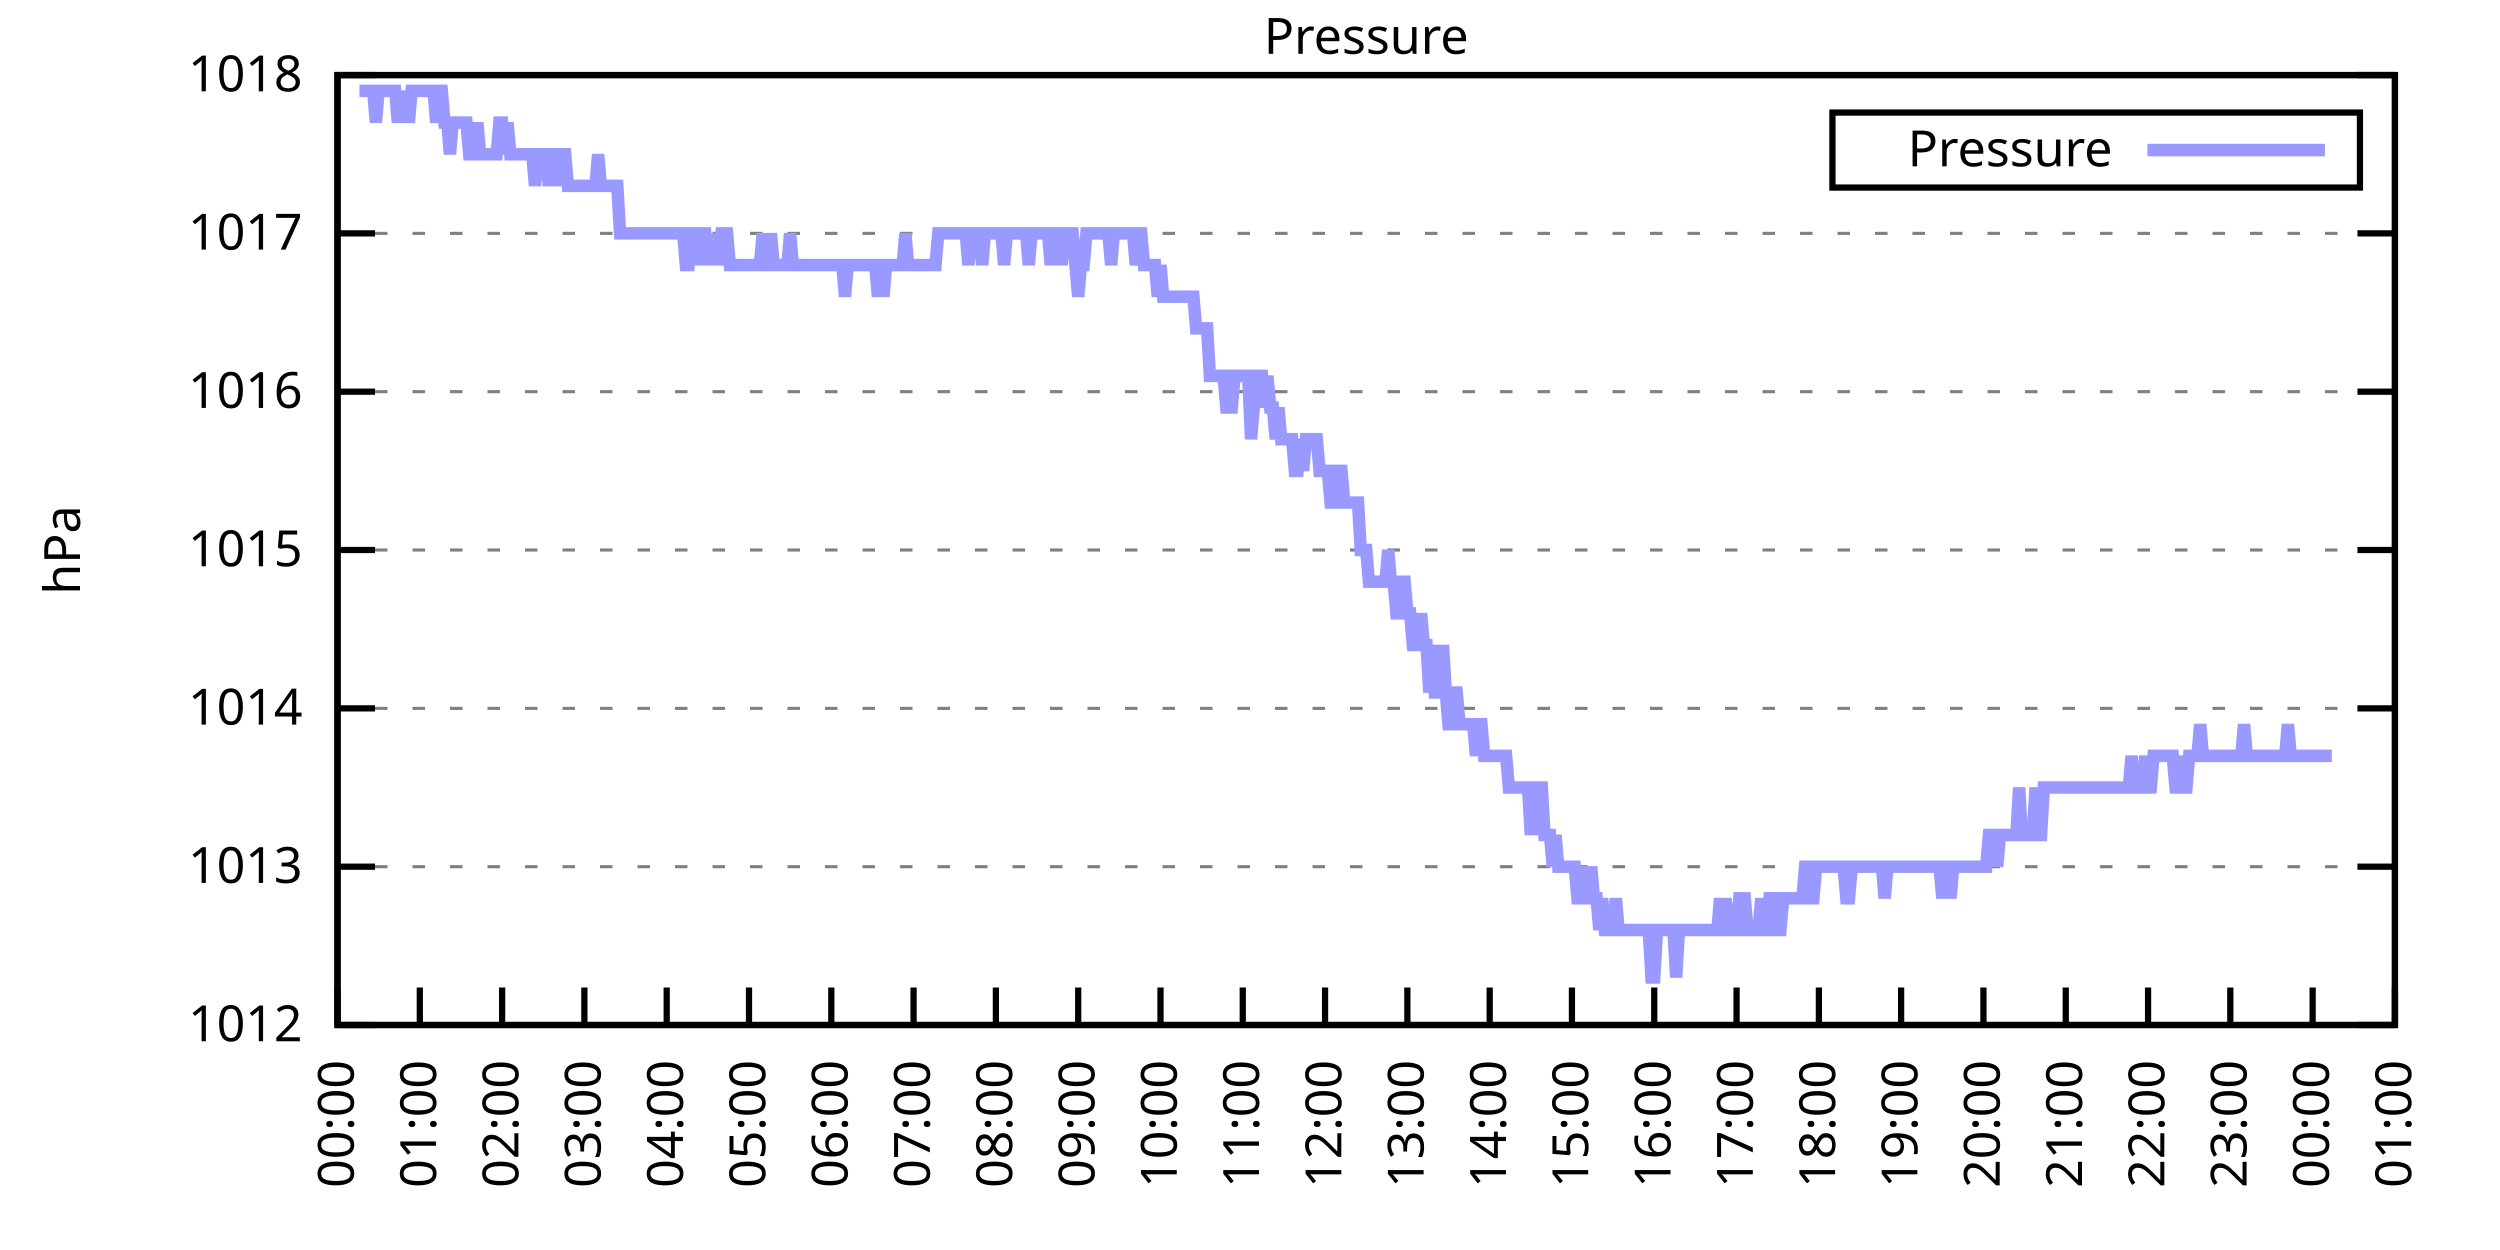
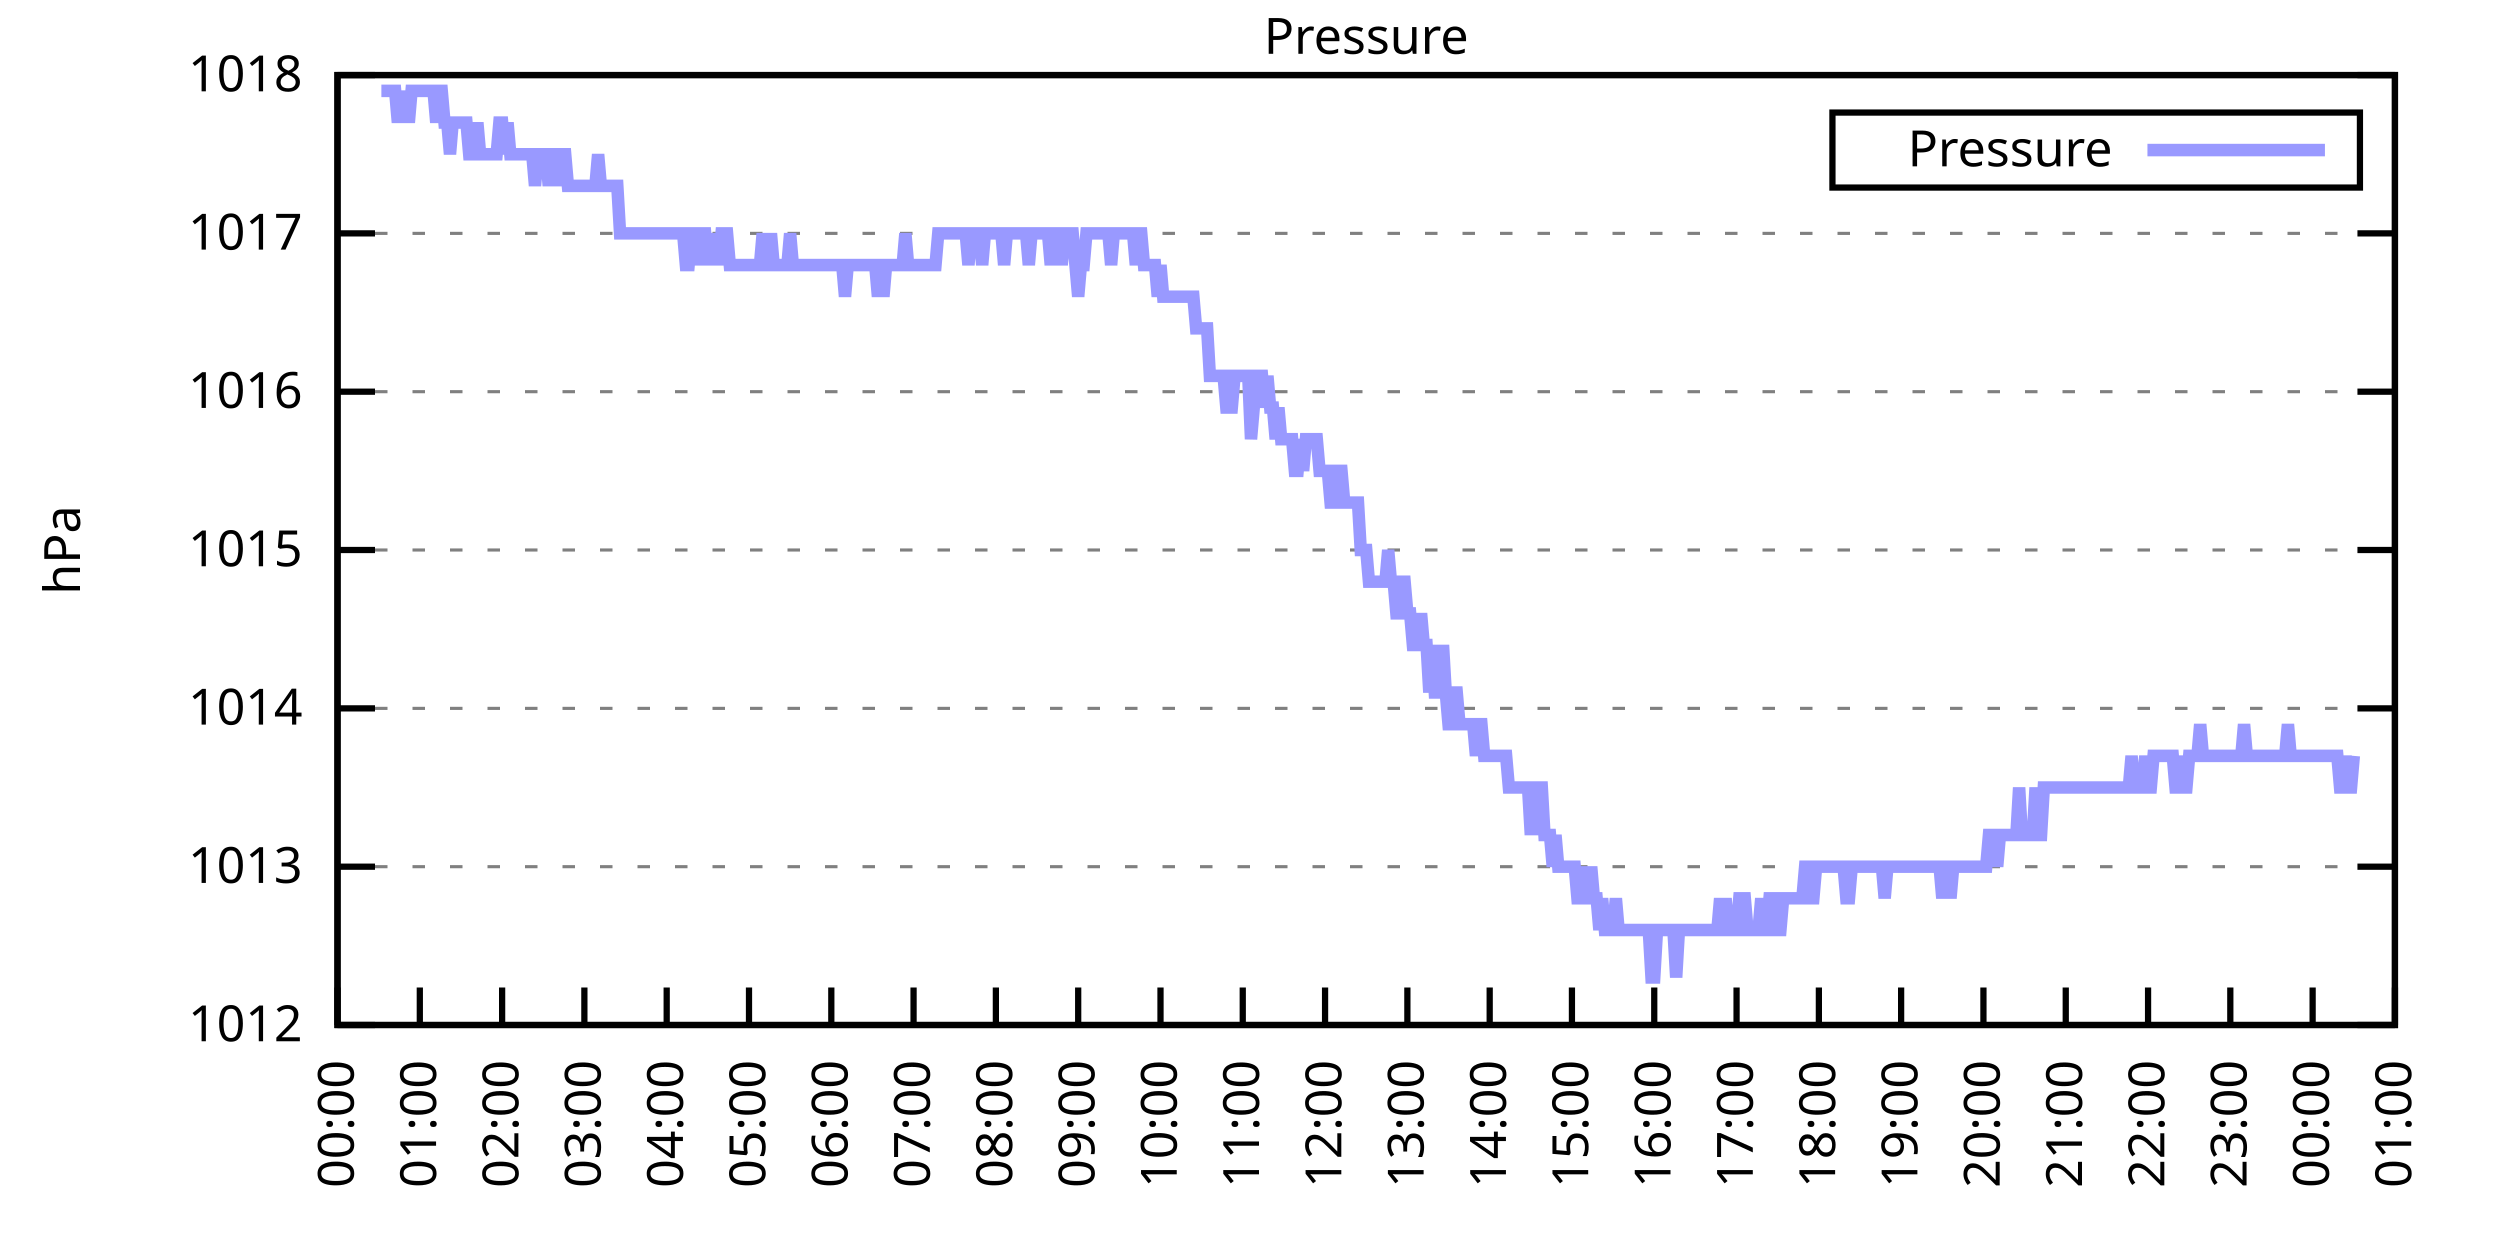
<svg xmlns="http://www.w3.org/2000/svg" xmlns:xlink="http://www.w3.org/1999/xlink" width="400" height="200" viewBox="0 0 400 200">
  <g id="gnuplot_canvas">
    <rect x="0" y="0" width="400" height="200" fill="none" />
    <defs>
      <circle id="gpDot" r="0.5" stroke-width="0.5" stroke="currentColor" />
      <path id="gpPt0" stroke-width="0.333" stroke="currentColor" d="M-1,0 h2 M0,-1 v2" />
      <path id="gpPt1" stroke-width="0.333" stroke="currentColor" d="M-1,-1 L1,1 M1,-1 L-1,1" />
      <path id="gpPt2" stroke-width="0.333" stroke="currentColor" d="M-1,0 L1,0 M0,-1 L0,1 M-1,-1 L1,1 M-1,1 L1,-1" />
      <rect id="gpPt3" stroke-width="0.333" stroke="currentColor" x="-1" y="-1" width="2" height="2" />
      <rect id="gpPt4" stroke-width="0.333" stroke="currentColor" fill="currentColor" x="-1" y="-1" width="2" height="2" />
      <circle id="gpPt5" stroke-width="0.333" stroke="currentColor" cx="0" cy="0" r="1" />
      <use xlink:href="#gpPt5" id="gpPt6" fill="currentColor" stroke="none" />
      <path id="gpPt7" stroke-width="0.333" stroke="currentColor" d="M0,-1.33 L-1.33,0.67 L1.33,0.67 z" />
      <use xlink:href="#gpPt7" id="gpPt8" fill="currentColor" stroke="none" />
      <use xlink:href="#gpPt7" id="gpPt9" stroke="currentColor" transform="rotate(180)" />
      <use xlink:href="#gpPt9" id="gpPt10" fill="currentColor" stroke="none" />
      <use xlink:href="#gpPt3" id="gpPt11" stroke="currentColor" transform="rotate(45)" />
      <use xlink:href="#gpPt11" id="gpPt12" fill="currentColor" stroke="none" />
      <path id="gpPt13" stroke-width="0.333" stroke="currentColor" d="M0,1.330 L1.265,0.411 L0.782,-1.067 L-0.782,-1.076 L-1.265,0.411 z" />
      <use xlink:href="#gpPt13" id="gpPt14" fill="currentColor" stroke="none" />
      <filter id="textbox" filterUnits="objectBoundingBox" x="0" y="0" height="1" width="1">
        <feFlood flood-color="white" flood-opacity="1" result="bgnd" />
        <feComposite in="SourceGraphic" in2="bgnd" operator="atop" />
      </filter>
      <filter id="greybox" filterUnits="objectBoundingBox" x="0" y="0" height="1" width="1">
        <feFlood flood-color="lightgrey" flood-opacity="1" result="grey" />
        <feComposite in="SourceGraphic" in2="grey" operator="atop" />
      </filter>
    </defs>
    <g fill="none" color="white" stroke="currentColor" stroke-width="1.00" stroke-linecap="butt" stroke-linejoin="miter">
</g>
    <g fill="none" color="black" stroke="currentColor" stroke-width="1.00" stroke-linecap="butt" stroke-linejoin="miter">
      <g stroke="none" shape-rendering="crispEdges">
        <polygon fill="rgb(255, 255, 255)" points="54.00,164.00 383.18,164.00 383.18,12.02 54.00,12.02 " />
      </g>
    </g>
    <g fill="none" color="black" stroke="currentColor" stroke-width="1.00" stroke-linecap="butt" stroke-linejoin="miter">
</g>
    <g fill="none" color="black" stroke="black" stroke-width="0.50" stroke-linecap="butt" stroke-linejoin="miter">
</g>
    <g fill="none" color="gray" stroke="currentColor" stroke-width="0.50" stroke-linecap="butt" stroke-linejoin="miter">
      <path stroke="gray" stroke-dasharray="2,4" class="gridline" d="M54.00,164.00 L383.19,164.00  " />
    </g>
    <g fill="none" color="gray" stroke="gray" stroke-width="1.00" stroke-linecap="butt" stroke-linejoin="miter">
</g>
    <g fill="none" color="black" stroke="currentColor" stroke-width="1.00" stroke-linecap="butt" stroke-linejoin="miter">
      <path stroke="black" d="M54.00,164.00 L60.00,164.00 M383.19,164.00 L377.19,164.00  " />
      <g transform="translate(48.40,166.60)" stroke="none" fill="black" font-family="Sans" font-size="8.00" text-anchor="end">
        <text>
          <tspan font-family="Sans"> 1012</tspan>
        </text>
      </g>
    </g>
    <g fill="none" color="black" stroke="currentColor" stroke-width="1.00" stroke-linecap="butt" stroke-linejoin="miter">
</g>
    <g fill="none" color="black" stroke="black" stroke-width="0.50" stroke-linecap="butt" stroke-linejoin="miter">
</g>
    <g fill="none" color="gray" stroke="currentColor" stroke-width="0.50" stroke-linecap="butt" stroke-linejoin="miter">
      <path stroke="gray" stroke-dasharray="2,4" class="gridline" d="M54.00,138.67 L383.19,138.67  " />
    </g>
    <g fill="none" color="gray" stroke="gray" stroke-width="1.00" stroke-linecap="butt" stroke-linejoin="miter">
</g>
    <g fill="none" color="black" stroke="currentColor" stroke-width="1.00" stroke-linecap="butt" stroke-linejoin="miter">
      <path stroke="black" d="M54.00,138.67 L60.00,138.67 M383.19,138.67 L377.19,138.67  " />
      <g transform="translate(48.40,141.27)" stroke="none" fill="black" font-family="Sans" font-size="8.00" text-anchor="end">
        <text>
          <tspan font-family="Sans"> 1013</tspan>
        </text>
      </g>
    </g>
    <g fill="none" color="black" stroke="currentColor" stroke-width="1.00" stroke-linecap="butt" stroke-linejoin="miter">
</g>
    <g fill="none" color="black" stroke="black" stroke-width="0.50" stroke-linecap="butt" stroke-linejoin="miter">
</g>
    <g fill="none" color="gray" stroke="currentColor" stroke-width="0.50" stroke-linecap="butt" stroke-linejoin="miter">
      <path stroke="gray" stroke-dasharray="2,4" class="gridline" d="M54.00,113.34 L383.19,113.34  " />
    </g>
    <g fill="none" color="gray" stroke="gray" stroke-width="1.00" stroke-linecap="butt" stroke-linejoin="miter">
</g>
    <g fill="none" color="black" stroke="currentColor" stroke-width="1.00" stroke-linecap="butt" stroke-linejoin="miter">
      <path stroke="black" d="M54.00,113.34 L60.00,113.34 M383.19,113.34 L377.19,113.34  " />
      <g transform="translate(48.40,115.94)" stroke="none" fill="black" font-family="Sans" font-size="8.00" text-anchor="end">
        <text>
          <tspan font-family="Sans"> 1014</tspan>
        </text>
      </g>
    </g>
    <g fill="none" color="black" stroke="currentColor" stroke-width="1.00" stroke-linecap="butt" stroke-linejoin="miter">
</g>
    <g fill="none" color="black" stroke="black" stroke-width="0.50" stroke-linecap="butt" stroke-linejoin="miter">
</g>
    <g fill="none" color="gray" stroke="currentColor" stroke-width="0.50" stroke-linecap="butt" stroke-linejoin="miter">
      <path stroke="gray" stroke-dasharray="2,4" class="gridline" d="M54.00,88.00 L383.19,88.00  " />
    </g>
    <g fill="none" color="gray" stroke="gray" stroke-width="1.00" stroke-linecap="butt" stroke-linejoin="miter">
</g>
    <g fill="none" color="black" stroke="currentColor" stroke-width="1.00" stroke-linecap="butt" stroke-linejoin="miter">
      <path stroke="black" d="M54.00,88.00 L60.00,88.00 M383.19,88.00 L377.19,88.00  " />
      <g transform="translate(48.40,90.60)" stroke="none" fill="black" font-family="Sans" font-size="8.00" text-anchor="end">
        <text>
          <tspan font-family="Sans"> 1015</tspan>
        </text>
      </g>
    </g>
    <g fill="none" color="black" stroke="currentColor" stroke-width="1.00" stroke-linecap="butt" stroke-linejoin="miter">
</g>
    <g fill="none" color="black" stroke="black" stroke-width="0.50" stroke-linecap="butt" stroke-linejoin="miter">
</g>
    <g fill="none" color="gray" stroke="currentColor" stroke-width="0.50" stroke-linecap="butt" stroke-linejoin="miter">
      <path stroke="gray" stroke-dasharray="2,4" class="gridline" d="M54.00,62.67 L383.19,62.67  " />
    </g>
    <g fill="none" color="gray" stroke="gray" stroke-width="1.00" stroke-linecap="butt" stroke-linejoin="miter">
</g>
    <g fill="none" color="black" stroke="currentColor" stroke-width="1.00" stroke-linecap="butt" stroke-linejoin="miter">
      <path stroke="black" d="M54.00,62.67 L60.00,62.67 M383.19,62.67 L377.19,62.67  " />
      <g transform="translate(48.40,65.27)" stroke="none" fill="black" font-family="Sans" font-size="8.00" text-anchor="end">
        <text>
          <tspan font-family="Sans"> 1016</tspan>
        </text>
      </g>
    </g>
    <g fill="none" color="black" stroke="currentColor" stroke-width="1.00" stroke-linecap="butt" stroke-linejoin="miter">
</g>
    <g fill="none" color="black" stroke="black" stroke-width="0.50" stroke-linecap="butt" stroke-linejoin="miter">
</g>
    <g fill="none" color="gray" stroke="currentColor" stroke-width="0.50" stroke-linecap="butt" stroke-linejoin="miter">
      <path stroke="gray" stroke-dasharray="2,4" class="gridline" d="M54.00,37.34 L383.19,37.34  " />
    </g>
    <g fill="none" color="gray" stroke="gray" stroke-width="1.00" stroke-linecap="butt" stroke-linejoin="miter">
</g>
    <g fill="none" color="black" stroke="currentColor" stroke-width="1.00" stroke-linecap="butt" stroke-linejoin="miter">
      <path stroke="black" d="M54.00,37.34 L60.00,37.34 M383.19,37.34 L377.19,37.34  " />
      <g transform="translate(48.40,39.94)" stroke="none" fill="black" font-family="Sans" font-size="8.00" text-anchor="end">
        <text>
          <tspan font-family="Sans"> 1017</tspan>
        </text>
      </g>
    </g>
    <g fill="none" color="black" stroke="currentColor" stroke-width="1.00" stroke-linecap="butt" stroke-linejoin="miter">
</g>
    <g fill="none" color="black" stroke="black" stroke-width="0.50" stroke-linecap="butt" stroke-linejoin="miter">
</g>
    <g fill="none" color="gray" stroke="currentColor" stroke-width="0.50" stroke-linecap="butt" stroke-linejoin="miter">
      <path stroke="gray" stroke-dasharray="2,4" class="gridline" d="M54.00,12.01 L383.19,12.01  " />
    </g>
    <g fill="none" color="gray" stroke="gray" stroke-width="1.00" stroke-linecap="butt" stroke-linejoin="miter">
</g>
    <g fill="none" color="black" stroke="currentColor" stroke-width="1.00" stroke-linecap="butt" stroke-linejoin="miter">
      <path stroke="black" d="M54.00,12.01 L60.00,12.01 M383.19,12.01 L377.19,12.01  " />
      <g transform="translate(48.40,14.61)" stroke="none" fill="black" font-family="Sans" font-size="8.00" text-anchor="end">
        <text>
          <tspan font-family="Sans"> 1018</tspan>
        </text>
      </g>
    </g>
    <g fill="none" color="black" stroke="currentColor" stroke-width="1.00" stroke-linecap="butt" stroke-linejoin="miter">
      <path stroke="black" d="M54.00,164.00 L54.00,158.00  " />
      <g transform="translate(56.60,169.60) rotate(270.00)" stroke="none" fill="black" font-family="Sans" font-size="8.00" text-anchor="end">
        <text>
          <tspan font-family="Sans">00:00</tspan>
        </text>
      </g>
    </g>
    <g fill="none" color="black" stroke="currentColor" stroke-width="1.00" stroke-linecap="butt" stroke-linejoin="miter">
      <path stroke="black" d="M67.17,164.00 L67.17,158.00  " />
      <g transform="translate(69.77,169.60) rotate(270.00)" stroke="none" fill="black" font-family="Sans" font-size="8.00" text-anchor="end">
        <text>
          <tspan font-family="Sans">01:00</tspan>
        </text>
      </g>
    </g>
    <g fill="none" color="black" stroke="currentColor" stroke-width="1.00" stroke-linecap="butt" stroke-linejoin="miter">
      <path stroke="black" d="M80.34,164.00 L80.34,158.00  " />
      <g transform="translate(82.94,169.60) rotate(270.00)" stroke="none" fill="black" font-family="Sans" font-size="8.00" text-anchor="end">
        <text>
          <tspan font-family="Sans">02:00</tspan>
        </text>
      </g>
    </g>
    <g fill="none" color="black" stroke="currentColor" stroke-width="1.00" stroke-linecap="butt" stroke-linejoin="miter">
      <path stroke="black" d="M93.50,164.00 L93.50,158.00  " />
      <g transform="translate(96.10,169.60) rotate(270.00)" stroke="none" fill="black" font-family="Sans" font-size="8.00" text-anchor="end">
        <text>
          <tspan font-family="Sans">03:00</tspan>
        </text>
      </g>
    </g>
    <g fill="none" color="black" stroke="currentColor" stroke-width="1.00" stroke-linecap="butt" stroke-linejoin="miter">
      <path stroke="black" d="M106.67,164.00 L106.67,158.00  " />
      <g transform="translate(109.27,169.60) rotate(270.00)" stroke="none" fill="black" font-family="Sans" font-size="8.00" text-anchor="end">
        <text>
          <tspan font-family="Sans">04:00</tspan>
        </text>
      </g>
    </g>
    <g fill="none" color="black" stroke="currentColor" stroke-width="1.00" stroke-linecap="butt" stroke-linejoin="miter">
      <path stroke="black" d="M119.84,164.00 L119.84,158.00  " />
      <g transform="translate(122.44,169.60) rotate(270.00)" stroke="none" fill="black" font-family="Sans" font-size="8.00" text-anchor="end">
        <text>
          <tspan font-family="Sans">05:00</tspan>
        </text>
      </g>
    </g>
    <g fill="none" color="black" stroke="currentColor" stroke-width="1.00" stroke-linecap="butt" stroke-linejoin="miter">
      <path stroke="black" d="M133.01,164.00 L133.01,158.00  " />
      <g transform="translate(135.61,169.60) rotate(270.00)" stroke="none" fill="black" font-family="Sans" font-size="8.00" text-anchor="end">
        <text>
          <tspan font-family="Sans">06:00</tspan>
        </text>
      </g>
    </g>
    <g fill="none" color="black" stroke="currentColor" stroke-width="1.00" stroke-linecap="butt" stroke-linejoin="miter">
      <path stroke="black" d="M146.17,164.00 L146.17,158.00  " />
      <g transform="translate(148.77,169.60) rotate(270.00)" stroke="none" fill="black" font-family="Sans" font-size="8.00" text-anchor="end">
        <text>
          <tspan font-family="Sans">07:00</tspan>
        </text>
      </g>
    </g>
    <g fill="none" color="black" stroke="currentColor" stroke-width="1.00" stroke-linecap="butt" stroke-linejoin="miter">
      <path stroke="black" d="M159.34,164.00 L159.34,158.00  " />
      <g transform="translate(161.94,169.60) rotate(270.00)" stroke="none" fill="black" font-family="Sans" font-size="8.00" text-anchor="end">
        <text>
          <tspan font-family="Sans">08:00</tspan>
        </text>
      </g>
    </g>
    <g fill="none" color="black" stroke="currentColor" stroke-width="1.00" stroke-linecap="butt" stroke-linejoin="miter">
      <path stroke="black" d="M172.51,164.00 L172.51,158.00  " />
      <g transform="translate(175.11,169.60) rotate(270.00)" stroke="none" fill="black" font-family="Sans" font-size="8.00" text-anchor="end">
        <text>
          <tspan font-family="Sans">09:00</tspan>
        </text>
      </g>
    </g>
    <g fill="none" color="black" stroke="currentColor" stroke-width="1.00" stroke-linecap="butt" stroke-linejoin="miter">
      <path stroke="black" d="M185.68,164.00 L185.68,158.00  " />
      <g transform="translate(188.28,169.60) rotate(270.00)" stroke="none" fill="black" font-family="Sans" font-size="8.00" text-anchor="end">
        <text>
          <tspan font-family="Sans">10:00</tspan>
        </text>
      </g>
    </g>
    <g fill="none" color="black" stroke="currentColor" stroke-width="1.00" stroke-linecap="butt" stroke-linejoin="miter">
      <path stroke="black" d="M198.84,164.00 L198.84,158.00  " />
      <g transform="translate(201.44,169.60) rotate(270.00)" stroke="none" fill="black" font-family="Sans" font-size="8.00" text-anchor="end">
        <text>
          <tspan font-family="Sans">11:00</tspan>
        </text>
      </g>
    </g>
    <g fill="none" color="black" stroke="currentColor" stroke-width="1.00" stroke-linecap="butt" stroke-linejoin="miter">
      <path stroke="black" d="M212.01,164.00 L212.01,158.00  " />
      <g transform="translate(214.61,169.60) rotate(270.00)" stroke="none" fill="black" font-family="Sans" font-size="8.00" text-anchor="end">
        <text>
          <tspan font-family="Sans">12:00</tspan>
        </text>
      </g>
    </g>
    <g fill="none" color="black" stroke="currentColor" stroke-width="1.00" stroke-linecap="butt" stroke-linejoin="miter">
      <path stroke="black" d="M225.18,164.00 L225.18,158.00  " />
      <g transform="translate(227.78,169.60) rotate(270.00)" stroke="none" fill="black" font-family="Sans" font-size="8.00" text-anchor="end">
        <text>
          <tspan font-family="Sans">13:00</tspan>
        </text>
      </g>
    </g>
    <g fill="none" color="black" stroke="currentColor" stroke-width="1.00" stroke-linecap="butt" stroke-linejoin="miter">
      <path stroke="black" d="M238.35,164.00 L238.35,158.00  " />
      <g transform="translate(240.95,169.60) rotate(270.00)" stroke="none" fill="black" font-family="Sans" font-size="8.00" text-anchor="end">
        <text>
          <tspan font-family="Sans">14:00</tspan>
        </text>
      </g>
    </g>
    <g fill="none" color="black" stroke="currentColor" stroke-width="1.00" stroke-linecap="butt" stroke-linejoin="miter">
      <path stroke="black" d="M251.51,164.00 L251.51,158.00  " />
      <g transform="translate(254.11,169.60) rotate(270.00)" stroke="none" fill="black" font-family="Sans" font-size="8.00" text-anchor="end">
        <text>
          <tspan font-family="Sans">15:00</tspan>
        </text>
      </g>
    </g>
    <g fill="none" color="black" stroke="currentColor" stroke-width="1.00" stroke-linecap="butt" stroke-linejoin="miter">
      <path stroke="black" d="M264.68,164.00 L264.68,158.00  " />
      <g transform="translate(267.28,169.60) rotate(270.00)" stroke="none" fill="black" font-family="Sans" font-size="8.00" text-anchor="end">
        <text>
          <tspan font-family="Sans">16:00</tspan>
        </text>
      </g>
    </g>
    <g fill="none" color="black" stroke="currentColor" stroke-width="1.00" stroke-linecap="butt" stroke-linejoin="miter">
      <path stroke="black" d="M277.85,164.00 L277.85,158.00  " />
      <g transform="translate(280.45,169.60) rotate(270.00)" stroke="none" fill="black" font-family="Sans" font-size="8.00" text-anchor="end">
        <text>
          <tspan font-family="Sans">17:00</tspan>
        </text>
      </g>
    </g>
    <g fill="none" color="black" stroke="currentColor" stroke-width="1.00" stroke-linecap="butt" stroke-linejoin="miter">
      <path stroke="black" d="M291.02,164.00 L291.02,158.00  " />
      <g transform="translate(293.62,169.60) rotate(270.00)" stroke="none" fill="black" font-family="Sans" font-size="8.00" text-anchor="end">
        <text>
          <tspan font-family="Sans">18:00</tspan>
        </text>
      </g>
    </g>
    <g fill="none" color="black" stroke="currentColor" stroke-width="1.00" stroke-linecap="butt" stroke-linejoin="miter">
      <path stroke="black" d="M304.18,164.00 L304.18,158.00  " />
      <g transform="translate(306.78,169.60) rotate(270.00)" stroke="none" fill="black" font-family="Sans" font-size="8.00" text-anchor="end">
        <text>
          <tspan font-family="Sans">19:00</tspan>
        </text>
      </g>
    </g>
    <g fill="none" color="black" stroke="currentColor" stroke-width="1.00" stroke-linecap="butt" stroke-linejoin="miter">
      <path stroke="black" d="M317.35,164.00 L317.35,158.00  " />
      <g transform="translate(319.95,169.60) rotate(270.00)" stroke="none" fill="black" font-family="Sans" font-size="8.00" text-anchor="end">
        <text>
          <tspan font-family="Sans">20:00</tspan>
        </text>
      </g>
    </g>
    <g fill="none" color="black" stroke="currentColor" stroke-width="1.00" stroke-linecap="butt" stroke-linejoin="miter">
      <path stroke="black" d="M330.52,164.00 L330.52,158.00  " />
      <g transform="translate(333.12,169.60) rotate(270.00)" stroke="none" fill="black" font-family="Sans" font-size="8.00" text-anchor="end">
        <text>
          <tspan font-family="Sans">21:00</tspan>
        </text>
      </g>
    </g>
    <g fill="none" color="black" stroke="currentColor" stroke-width="1.00" stroke-linecap="butt" stroke-linejoin="miter">
      <path stroke="black" d="M343.69,164.00 L343.69,158.00  " />
      <g transform="translate(346.29,169.60) rotate(270.00)" stroke="none" fill="black" font-family="Sans" font-size="8.00" text-anchor="end">
        <text>
          <tspan font-family="Sans">22:00</tspan>
        </text>
      </g>
    </g>
    <g fill="none" color="black" stroke="currentColor" stroke-width="1.00" stroke-linecap="butt" stroke-linejoin="miter">
      <path stroke="black" d="M356.85,164.00 L356.85,158.00  " />
      <g transform="translate(359.45,169.60) rotate(270.00)" stroke="none" fill="black" font-family="Sans" font-size="8.00" text-anchor="end">
        <text>
          <tspan font-family="Sans">23:00</tspan>
        </text>
      </g>
    </g>
    <g fill="none" color="black" stroke="currentColor" stroke-width="1.00" stroke-linecap="butt" stroke-linejoin="miter">
      <path stroke="black" d="M370.02,164.00 L370.02,158.00  " />
      <g transform="translate(372.62,169.60) rotate(270.00)" stroke="none" fill="black" font-family="Sans" font-size="8.00" text-anchor="end">
        <text>
          <tspan font-family="Sans">00:00</tspan>
        </text>
      </g>
    </g>
    <g fill="none" color="black" stroke="currentColor" stroke-width="1.00" stroke-linecap="butt" stroke-linejoin="miter">
      <path stroke="black" d="M383.19,164.00 L383.19,158.00  " />
      <g transform="translate(385.79,169.60) rotate(270.00)" stroke="none" fill="black" font-family="Sans" font-size="8.00" text-anchor="end">
        <text>
          <tspan font-family="Sans">01:00</tspan>
        </text>
      </g>
    </g>
    <g fill="none" color="black" stroke="currentColor" stroke-width="1.00" stroke-linecap="butt" stroke-linejoin="miter">
</g>
    <g fill="none" color="black" stroke="currentColor" stroke-width="1.00" stroke-linecap="butt" stroke-linejoin="miter">
      <path stroke="black" d="M54.00,12.01 L54.00,164.00 L383.19,164.00 L383.19,12.01 L54.00,12.01 Z  " />
    </g>
    <g fill="none" color="black" stroke="currentColor" stroke-width="1.00" stroke-linecap="butt" stroke-linejoin="miter">
</g>
    <g fill="none" color="black" stroke="currentColor" stroke-width="1.00" stroke-linecap="butt" stroke-linejoin="miter">
      <path stroke="black" d="M293.19,30.01 L293.19,18.01 L377.59,18.01 L377.59,30.01 L293.19,30.01 Z  " />
    </g>
    <g id="Pressure_plot_1">
      <g fill="none" color="white" stroke="black" stroke-width="2.00" stroke-linecap="butt" stroke-linejoin="miter">
</g>
      <g fill="none" color="black" stroke="currentColor" stroke-width="2.00" stroke-linecap="butt" stroke-linejoin="miter">
        <g transform="translate(337.99,26.61)" stroke="none" fill="black" font-family="Sans" font-size="8.00" text-anchor="end">
          <text>
            <tspan font-family="Sans">Pressure</tspan>
          </text>
        </g>
      </g>
      <g fill="none" color="black" stroke="currentColor" stroke-width="2.00" stroke-linecap="butt" stroke-linejoin="miter">
-         <path stroke="rgb(153, 153, 255)" d="M343.59,24.01 L371.99,24.01 M57.51,14.54 L57.95,14.54 L58.39,14.54 L58.83,14.54 L59.27,14.54 L59.71,14.54   L60.14,19.61 L60.58,14.54 L61.02,14.54 L61.46,14.54 L61.90,14.54 L62.34,14.54 L62.78,14.54 L63.22,14.54   L63.66,19.61 L64.10,14.54 L64.53,19.61 L64.97,14.54 L65.41,19.61 L65.85,14.54 L66.29,14.54 L66.73,14.54   L67.17,14.54 L67.61,14.54 L68.05,14.54 L68.48,14.54 L68.92,14.54 L69.36,14.54 L69.80,19.61 L70.24,14.54   L70.68,14.54 L71.12,19.61 L71.56,19.61 L72.00,24.68 L72.43,19.61 L72.87,19.61 L73.31,19.61 L73.75,19.61   L74.19,19.61 L74.63,19.61 L75.07,24.68 L75.51,24.68 L75.95,24.68 L76.38,19.61 L76.82,24.68 L77.26,24.68   L77.70,24.68 L78.14,24.68 L78.58,24.68 L79.02,24.68 L79.46,24.68 L79.90,19.61 L80.34,19.61 L80.77,24.68   L81.21,19.61 L81.65,24.68 L82.09,24.68 L82.53,24.68 L82.97,24.68 L83.41,24.68 L83.85,24.68 L84.29,24.68   L84.72,24.68 L85.16,24.68 L85.60,29.74 L86.04,24.68 L86.48,24.68 L86.92,24.68 L87.36,24.68 L87.80,29.74   L88.24,24.68 L88.67,24.68 L89.11,29.74 L89.55,24.68 L89.99,24.68 L90.43,24.68 L90.87,29.74 L91.31,29.74   L91.75,29.74 L92.19,29.74 L92.62,29.74 L93.06,29.74 L93.50,29.74 L93.94,29.74 L94.38,29.74 L94.82,29.74   L95.26,29.74 L95.70,24.68 L96.14,29.74 L96.58,29.74 L97.01,29.74 L97.45,29.74 L97.89,29.74 L98.33,29.74   L98.77,29.74 L99.21,37.34 L99.65,37.34 L100.09,37.34 L100.53,37.34 L100.96,37.34 L101.40,37.34 L101.84,37.34   L102.28,37.34 L102.72,37.34 L103.16,37.34 L103.60,37.34 L104.04,37.34 L104.48,37.34 L104.91,37.34 L105.35,37.34   L105.79,37.34 L106.23,37.34 L106.67,37.34 L107.11,37.34 L107.55,37.34 L107.99,37.34 L108.43,37.34 L108.87,37.34   L109.30,37.34 L109.74,42.41 L110.18,42.41 L110.62,37.34 L111.06,37.34 L111.50,37.34 L111.94,42.41 L112.38,37.34   L112.82,37.34 L113.25,42.41 L113.69,37.34 L114.13,42.41 L114.57,37.34 L115.01,42.41 L115.45,37.34 L115.89,37.34   L116.33,37.34 L116.77,42.41 L117.20,42.41 L117.64,42.41 L118.08,42.41 L118.52,42.41 L118.96,42.41 L119.40,42.41   L119.84,42.41 L120.28,42.41 L120.72,42.41 L121.15,42.41 L121.59,42.41 L122.03,37.34 L122.47,42.41 L122.91,42.41   L123.35,37.34 L123.79,42.41 L124.23,42.41 L124.67,42.41 L125.11,42.41 L125.54,42.41 L125.98,42.41 L126.42,37.34   L126.86,42.41 L127.30,42.41 L127.74,42.41 L128.18,42.41 L128.62,42.41 L129.06,42.41 L129.49,42.41 L129.93,42.41   L130.37,42.41 L130.81,42.41 L131.25,42.41 L131.69,42.41 L132.13,42.41 L132.57,42.41 L133.01,42.41 L133.44,42.41   L133.88,42.41 L134.32,42.41 L134.76,42.41 L135.20,47.47 L135.64,42.41 L136.08,42.41 L136.52,42.41 L136.96,42.41   L137.39,42.41 L137.83,42.41 L138.27,42.41 L138.71,42.41 L139.15,42.41 L139.59,42.41 L140.03,42.41 L140.47,47.47   L140.91,42.41 L141.35,47.47 L141.78,42.41 L142.22,42.41 L142.66,42.41 L143.10,42.41 L143.54,42.41 L143.98,42.41   L144.42,42.41 L144.86,37.34 L145.30,42.41 L145.73,42.41 L146.17,42.41 L146.61,42.41 L147.05,42.41 L147.49,42.41   L147.93,42.41 L148.37,42.41 L148.81,42.41 L149.25,42.41 L149.68,42.41 L150.12,37.34 L150.56,37.34 L151.00,37.34   L151.44,37.34 L151.88,37.34 L152.32,37.34 L152.76,37.34 L153.20,37.34 L153.63,37.34 L154.07,37.34 L154.51,37.34   L154.95,42.41 L155.39,37.34 L155.83,37.34 L156.27,37.34 L156.71,37.34 L157.15,42.41 L157.59,37.34 L158.02,37.34   L158.46,37.34 L158.90,37.34 L159.34,37.34 L159.78,37.34 L160.22,37.34 L160.66,42.41 L161.10,37.34 L161.54,37.34   L161.97,37.34 L162.41,37.34 L162.85,37.34 L163.29,37.34 L163.73,37.34 L164.17,37.34 L164.61,42.41 L165.05,37.34   L165.49,37.34 L165.92,37.34 L166.36,37.34 L166.80,37.34 L167.24,37.34 L167.68,37.34 L168.12,42.41 L168.56,37.34   L169.00,37.34 L169.44,37.34 L169.87,42.41 L170.31,37.34 L170.75,37.34 L171.19,37.34 L171.63,37.34 L172.07,42.41   L172.51,47.47 L172.95,42.41 L173.39,42.41 L173.83,37.34 L174.26,37.34 L174.70,37.34 L175.14,37.34 L175.58,37.34   L176.02,37.34 L176.46,37.34 L176.90,37.34 L177.34,37.34 L177.78,42.41 L178.21,37.34 L178.65,37.34 L179.09,37.34   L179.53,37.34 L179.97,37.34 L180.41,37.34 L180.85,37.34 L181.29,37.34 L181.73,42.41 L182.16,37.34 L182.60,37.34   L183.04,42.41 L183.48,42.41 L183.92,42.41 L184.36,42.41 L184.80,42.41 L185.24,47.47 L185.68,42.41 L186.11,47.47   L186.55,47.47 L186.99,47.47 L187.43,47.47 L187.87,47.47 L188.31,47.47 L188.75,47.47 L189.19,47.47 L189.63,47.47   L190.07,47.47 L190.50,47.47 L190.94,47.47 L191.38,52.54 L191.82,52.54 L192.26,52.54 L192.70,52.54 L193.14,52.54   L193.58,60.14 L194.02,60.14 L194.45,60.14 L194.89,60.14 L195.33,60.14 L195.77,60.14 L196.21,65.21 L196.65,65.21   L197.09,65.21 L197.53,60.14 L197.97,60.14 L198.40,60.14 L198.84,60.14 L199.28,60.14 L199.72,60.14 L200.16,70.27   L200.60,65.21 L201.04,60.14 L201.48,60.14 L201.92,60.14 L202.35,65.21 L202.79,60.14 L203.23,65.21 L203.67,65.21   L204.11,70.27 L204.55,65.21 L204.99,70.27 L205.43,70.27 L205.87,70.27 L206.31,70.27 L206.74,70.27 L207.18,75.34   L207.62,75.34 L208.06,70.27 L208.50,75.34 L208.94,70.27 L209.38,70.27 L209.82,70.27 L210.26,70.27 L210.69,70.27   L211.13,75.34 L211.57,75.34 L212.01,75.34 L212.45,75.34 L212.89,80.41 L213.33,80.41 L213.77,80.41 L214.21,75.34   L214.64,75.34 L215.08,80.41 L215.52,80.41 L215.96,80.41 L216.40,80.41 L216.84,80.41 L217.28,80.41 L217.72,88.00   L218.16,88.00 L218.60,88.00 L219.03,93.07 L219.47,93.07 L219.91,93.07 L220.35,93.07 L220.79,93.07 L221.23,93.07   L221.67,93.07 L222.11,88.00 L222.55,93.07 L222.98,93.07 L223.42,98.14 L223.86,98.14 L224.30,93.07 L224.74,93.07   L225.18,98.14 L225.62,98.14 L226.06,103.20 L226.50,103.20 L226.93,103.20 L227.37,98.14 L227.81,103.20 L228.25,103.20   L228.69,110.80 L229.13,103.20 L229.57,110.80 L230.01,110.80 L230.45,110.80 L230.88,103.20 L231.32,110.80 L231.76,115.87   L232.20,115.87 L232.64,110.80 L233.08,110.80 L233.52,115.87 L233.96,115.87 L234.40,115.87 L234.84,115.87 L235.27,115.87   L235.71,115.87 L236.15,120.94 L236.59,115.87 L237.03,115.87 L237.47,120.94 L237.91,120.94 L238.35,120.94 L238.79,120.94   L239.22,120.94 L239.66,120.94 L240.10,120.94 L240.54,120.94 L240.98,120.94 L241.42,126.00 L241.86,126.00 L242.30,126.00   L242.74,126.00 L243.17,126.00 L243.61,126.00 L244.05,126.00 L244.49,126.00 L244.93,133.60 L245.37,126.00 L245.81,133.60   L246.25,126.00 L246.69,126.00 L247.12,133.60 L247.56,133.60 L248.00,133.60 L248.44,138.67 L248.88,133.60 L249.32,138.67   L249.76,138.67 L250.20,138.67 L250.64,138.67 L251.08,138.67 L251.51,138.67 L251.95,138.67 L252.39,143.73 L252.83,143.73   L253.27,138.67 L253.71,143.73 L254.15,143.73 L254.59,138.67 L255.03,143.73 L255.46,143.73 L255.90,148.80 L256.34,143.73   L256.78,148.80 L257.22,148.80 L257.66,148.80 L258.10,148.80 L258.54,143.73 L258.98,148.80 L259.41,148.80 L259.85,148.80   L260.29,148.80 L260.73,148.80 L261.17,148.80 L261.61,148.80 L262.05,148.80 L262.49,148.80 L262.93,148.80 L263.36,148.80   L263.80,148.80 L264.24,156.40 L264.68,156.40 L265.12,148.80 L265.56,148.80 L266.00,148.80 L266.44,148.80 L266.88,148.80   L267.32,148.80 L267.75,148.80 L268.19,156.40 L268.63,148.80 L269.07,148.80 L269.51,148.80 L269.95,148.80 L270.39,148.80   L270.83,148.80 L271.27,148.80 L271.70,148.80 L272.14,148.80 L272.58,148.80 L273.02,148.80 L273.46,148.80 L273.90,148.80   L274.34,148.80 L274.78,148.80 L275.22,143.73 L275.65,148.80 L276.09,143.73 L276.53,148.80 L276.97,148.80 L277.41,148.80   L277.85,148.80 L278.29,143.73 L278.73,143.73 L279.17,143.73 L279.60,148.80 L280.04,148.80 L280.48,148.80 L280.92,148.80   L281.36,148.80 L281.80,143.73 L282.24,148.80 L282.68,148.80 L283.12,143.73 L283.56,143.73 L283.99,148.80 L284.43,148.80   L284.87,148.80 L285.31,143.73 L285.75,143.73 L286.19,143.73 L286.63,143.73 L287.07,143.73 L287.51,143.73 L287.94,143.73   L288.38,143.73 L288.82,138.67 L289.26,138.67 L289.70,143.73 L290.14,143.73 L290.58,138.67 L291.02,138.67 L291.46,138.67   L291.89,138.67 L292.33,138.67 L292.77,138.67 L293.21,138.67 L293.65,138.67 L294.09,138.67 L294.53,138.67 L294.97,138.67   L295.41,143.73 L295.84,143.73 L296.28,138.67 L296.72,138.67 L297.16,138.67 L297.60,138.67 L298.04,138.67 L298.48,138.67   L298.92,138.67 L299.36,138.67 L299.80,138.67 L300.23,138.67 L300.67,138.67 L301.11,138.67 L301.55,143.73 L301.99,138.67   L302.43,138.67 L302.87,138.67 L303.31,138.67 L303.75,138.67 L304.18,138.67 L304.62,138.67 L305.06,138.67 L305.50,138.67   L305.94,138.67 L306.38,138.67 L306.82,138.67 L307.26,138.67 L307.70,138.67 L308.13,138.67 L308.57,138.67 L309.01,138.67   L309.45,138.67 L309.89,138.67 L310.33,138.67 L310.77,143.73 L311.21,138.67 L311.65,138.67 L312.08,143.73 L312.52,138.67   L312.96,138.67 L313.40,138.67 L313.84,138.67 L314.28,138.67 L314.72,138.67 L315.16,138.67 L315.60,138.67 L316.04,138.67   L316.47,138.67 L316.91,138.67 L317.35,138.67 L317.79,138.67 L318.23,133.60 L318.67,133.60 L319.11,133.60 L319.55,138.67   L319.99,133.60 L320.42,133.60 L320.86,133.60 L321.30,133.60 L321.74,133.60 L322.18,133.60 L322.62,133.60 L323.06,126.00   L323.50,133.60 L323.94,133.60 L324.37,133.60 L324.81,133.60 L325.25,133.60 L325.69,126.00 L326.13,133.60 L326.57,133.60   L327.01,126.00 L327.45,126.00 L327.89,126.00 L328.33,126.00 L328.76,126.00 L329.20,126.00 L329.64,126.00 L330.08,126.00   L330.52,126.00 L330.96,126.00 L331.40,126.00 L331.84,126.00 L332.28,126.00 L332.71,126.00 L333.15,126.00 L333.59,126.00   L334.03,126.00 L334.47,126.00 L334.91,126.00 L335.35,126.00 L335.79,126.00 L336.23,126.00 L336.66,126.00 L337.10,126.00   L337.54,126.00 L337.98,126.00 L338.42,126.00 L338.86,126.00 L339.30,126.00 L339.74,126.00 L340.18,126.00 L340.61,126.00   L341.05,120.94 L341.49,126.00 L341.93,126.00 L342.37,126.00 L342.81,126.00 L343.25,120.94 L343.69,126.00 L344.13,126.00   L344.57,120.94 L345.00,120.94 L345.44,120.94 L345.88,120.94 L346.32,120.94 L346.76,120.94 L347.20,120.94 L347.64,120.94   L348.08,126.00 L348.52,126.00 L348.95,120.94 L349.39,126.00 L349.83,126.00 L350.27,120.94 L350.71,120.94 L351.15,120.94   L351.59,120.94 L352.03,115.87 L352.47,120.94 L352.90,120.94 L353.34,120.94 L353.78,120.94 L354.22,120.94 L354.66,120.94   L355.10,120.94 L355.98,120.94 L356.42,120.94 L356.85,120.94 L357.29,120.94 L357.73,120.94 L358.17,120.94 L358.61,120.94   L359.05,115.87 L359.49,120.94 L359.93,120.94 L360.37,120.94 L360.81,120.94 L361.24,120.94 L361.68,120.94 L362.12,120.94   L362.56,120.94 L363.00,120.94 L363.44,120.94 L363.88,120.94 L364.32,120.94 L364.76,120.94 L365.19,120.94 L365.63,120.94   L366.07,115.87 L366.51,120.94 L366.95,120.94 L367.39,120.94 L367.83,120.94 L368.27,120.94 L368.71,120.94 L369.14,120.94   L369.58,120.94 L370.02,120.94 L370.46,120.94 L370.90,120.94 L371.34,120.94 L371.78,120.94 L372.22,120.94 L372.66,120.94   L373.09,120.94  " />
+         <path stroke="rgb(153, 153, 255)" d="M343.59,24.01 L371.99,24.01 M61.02,14.54 L61.46,14.54 L61.90,14.54 L62.34,14.54 L62.78,14.54 L63.22,14.54   L63.66,19.61 L64.10,14.54 L64.53,19.61 L64.97,14.54 L65.41,19.61 L65.85,14.54 L66.29,14.54 L66.73,14.54   L67.17,14.54 L67.61,14.54 L68.05,14.54 L68.48,14.54 L68.92,14.54 L69.36,14.54 L69.80,19.61 L70.24,14.54   L70.68,14.54 L71.12,19.61 L71.56,19.61 L72.00,24.68 L72.43,19.61 L72.87,19.61 L73.31,19.61 L73.75,19.61   L74.19,19.61 L74.63,19.61 L75.07,24.68 L75.51,24.68 L75.95,24.68 L76.38,19.61 L76.82,24.68 L77.26,24.68   L77.70,24.68 L78.14,24.68 L78.58,24.68 L79.02,24.68 L79.46,24.68 L79.90,19.61 L80.34,19.61 L80.77,24.68   L81.21,19.61 L81.65,24.68 L82.09,24.68 L82.53,24.68 L82.97,24.68 L83.41,24.68 L83.85,24.68 L84.29,24.68   L84.72,24.68 L85.16,24.68 L85.60,29.74 L86.04,24.68 L86.48,24.68 L86.92,24.68 L87.36,24.68 L87.80,29.74   L88.24,24.68 L88.67,24.68 L89.11,29.74 L89.55,24.68 L89.99,24.68 L90.43,24.68 L90.87,29.74 L91.31,29.74   L91.75,29.74 L92.19,29.74 L92.62,29.74 L93.06,29.74 L93.50,29.74 L93.94,29.74 L94.38,29.74 L94.82,29.74   L95.26,29.74 L95.70,24.68 L96.14,29.74 L96.58,29.74 L97.01,29.74 L97.45,29.74 L97.89,29.74 L98.33,29.74   L98.77,29.74 L99.21,37.34 L99.65,37.34 L100.09,37.34 L100.53,37.34 L100.96,37.34 L101.40,37.34 L101.84,37.34   L102.28,37.34 L102.72,37.34 L103.16,37.34 L103.60,37.34 L104.04,37.34 L104.48,37.34 L104.91,37.34 L105.35,37.34   L105.79,37.34 L106.23,37.34 L106.67,37.34 L107.11,37.34 L107.55,37.34 L107.99,37.34 L108.43,37.34 L108.87,37.34   L109.30,37.34 L109.74,42.41 L110.18,42.41 L110.62,37.34 L111.06,37.34 L111.50,37.34 L111.94,42.41 L112.38,37.34   L112.82,37.34 L113.25,42.41 L113.69,37.34 L114.13,42.41 L114.57,37.34 L115.01,42.41 L115.45,37.34 L115.89,37.34   L116.33,37.34 L116.77,42.41 L117.20,42.41 L117.64,42.41 L118.08,42.41 L118.52,42.41 L118.96,42.41 L119.40,42.41   L119.84,42.41 L120.28,42.41 L120.72,42.41 L121.15,42.41 L121.59,42.41 L122.03,37.34 L122.47,42.41 L122.91,42.41   L123.35,37.34 L123.79,42.41 L124.23,42.41 L124.67,42.41 L125.11,42.41 L125.54,42.41 L125.98,42.41 L126.42,37.34   L126.86,42.41 L127.30,42.41 L127.74,42.41 L128.18,42.41 L128.62,42.41 L129.06,42.41 L129.49,42.41 L129.93,42.41   L130.37,42.41 L130.81,42.41 L131.25,42.41 L131.69,42.41 L132.13,42.41 L132.57,42.41 L133.01,42.41 L133.44,42.41   L133.88,42.41 L134.32,42.41 L134.76,42.41 L135.20,47.47 L135.64,42.41 L136.08,42.41 L136.52,42.41 L136.96,42.41   L137.39,42.41 L137.83,42.41 L138.27,42.41 L138.71,42.41 L139.15,42.41 L139.59,42.41 L140.03,42.41 L140.47,47.47   L140.91,42.41 L141.35,47.47 L141.78,42.41 L142.22,42.41 L142.66,42.41 L143.10,42.41 L143.54,42.41 L143.98,42.41   L144.42,42.41 L144.86,37.34 L145.30,42.41 L145.73,42.41 L146.17,42.41 L146.61,42.41 L147.05,42.41 L147.49,42.41   L147.93,42.41 L148.37,42.41 L148.81,42.41 L149.25,42.41 L149.68,42.41 L150.12,37.34 L150.56,37.34 L151.00,37.34   L151.44,37.34 L151.88,37.34 L152.32,37.34 L152.76,37.34 L153.20,37.34 L153.63,37.34 L154.07,37.34 L154.51,37.34   L154.95,42.41 L155.39,37.34 L155.83,37.34 L156.27,37.34 L156.71,37.34 L157.15,42.41 L157.59,37.34 L158.02,37.34   L158.46,37.34 L158.90,37.34 L159.34,37.34 L159.78,37.34 L160.22,37.34 L160.66,42.41 L161.10,37.34 L161.54,37.34   L161.97,37.34 L162.41,37.34 L162.85,37.34 L163.29,37.34 L163.73,37.34 L164.17,37.34 L164.61,42.41 L165.05,37.34   L165.49,37.34 L165.92,37.34 L166.36,37.34 L166.80,37.34 L167.24,37.34 L167.68,37.34 L168.12,42.41 L168.56,37.34   L169.00,37.34 L169.44,37.34 L169.87,42.41 L170.31,37.34 L170.75,37.34 L171.19,37.34 L171.63,37.34 L172.07,42.41   L172.51,47.47 L172.95,42.41 L173.39,42.41 L173.83,37.34 L174.26,37.34 L174.70,37.34 L175.14,37.34 L175.58,37.34   L176.02,37.34 L176.46,37.34 L176.90,37.34 L177.34,37.34 L177.78,42.41 L178.21,37.34 L178.65,37.34 L179.09,37.34   L179.53,37.34 L179.97,37.34 L180.41,37.34 L180.85,37.34 L181.29,37.34 L181.73,42.41 L182.16,37.34 L182.60,37.34   L183.04,42.41 L183.48,42.41 L183.92,42.41 L184.36,42.41 L184.80,42.41 L185.24,47.47 L185.68,42.41 L186.11,47.47   L186.55,47.47 L186.99,47.47 L187.43,47.47 L187.87,47.47 L188.31,47.47 L188.75,47.47 L189.19,47.47 L189.63,47.47   L190.07,47.47 L190.50,47.47 L190.94,47.47 L191.38,52.54 L191.82,52.54 L192.26,52.54 L192.70,52.54 L193.14,52.54   L193.58,60.14 L194.02,60.14 L194.45,60.14 L194.89,60.14 L195.33,60.14 L195.77,60.14 L196.21,65.21 L196.65,65.21   L197.09,65.21 L197.53,60.14 L197.97,60.14 L198.40,60.14 L198.84,60.14 L199.28,60.14 L199.72,60.14 L200.16,70.27   L200.60,65.21 L201.04,60.14 L201.48,60.14 L201.92,60.14 L202.35,65.21 L202.79,60.14 L203.23,65.21 L203.67,65.21   L204.11,70.27 L204.55,65.21 L204.99,70.27 L205.43,70.27 L205.87,70.27 L206.31,70.27 L206.74,70.27 L207.18,75.34   L207.62,75.34 L208.06,70.27 L208.50,75.34 L208.94,70.27 L209.38,70.27 L209.82,70.27 L210.26,70.27 L210.69,70.27   L211.13,75.34 L211.57,75.34 L212.01,75.34 L212.45,75.34 L212.89,80.41 L213.33,80.41 L213.77,80.41 L214.21,75.34   L214.64,75.34 L215.08,80.41 L215.52,80.41 L215.96,80.41 L216.40,80.41 L216.84,80.41 L217.28,80.41 L217.72,88.00   L218.16,88.00 L218.60,88.00 L219.03,93.07 L219.47,93.07 L219.91,93.07 L220.35,93.07 L220.79,93.07 L221.23,93.07   L221.67,93.07 L222.11,88.00 L222.55,93.07 L222.98,93.07 L223.42,98.14 L223.86,98.14 L224.30,93.07 L224.74,93.07   L225.18,98.14 L225.62,98.14 L226.06,103.20 L226.50,103.20 L226.93,103.20 L227.37,98.14 L227.81,103.20 L228.25,103.20   L228.69,110.80 L229.13,103.20 L229.57,110.80 L230.01,110.80 L230.45,110.80 L230.88,103.20 L231.32,110.80 L231.76,115.87   L232.20,115.87 L232.64,110.80 L233.08,110.80 L233.52,115.87 L233.96,115.87 L234.40,115.87 L234.84,115.87 L235.27,115.87   L235.71,115.87 L236.15,120.94 L236.59,115.87 L237.03,115.87 L237.47,120.94 L237.91,120.94 L238.35,120.94 L238.79,120.94   L239.22,120.94 L239.66,120.94 L240.10,120.94 L240.54,120.94 L240.98,120.94 L241.42,126.00 L241.86,126.00 L242.30,126.00   L242.74,126.00 L243.17,126.00 L243.61,126.00 L244.05,126.00 L244.49,126.00 L244.93,133.60 L245.37,126.00 L245.81,133.60   L246.25,126.00 L246.69,126.00 L247.12,133.60 L247.56,133.60 L248.00,133.60 L248.44,138.67 L248.88,133.60 L249.32,138.67   L249.76,138.67 L250.20,138.67 L250.64,138.67 L251.08,138.67 L251.51,138.67 L251.95,138.67 L252.39,143.73 L252.83,143.73   L253.27,138.67 L253.71,143.73 L254.15,143.73 L254.59,138.67 L255.03,143.73 L255.46,143.73 L255.90,148.80 L256.34,143.73   L256.78,148.80 L257.22,148.80 L257.66,148.80 L258.10,148.80 L258.54,143.73 L258.98,148.80 L259.41,148.80 L259.85,148.80   L260.29,148.80 L260.73,148.80 L261.17,148.80 L261.61,148.80 L262.05,148.80 L262.49,148.80 L262.93,148.80 L263.36,148.80   L263.80,148.80 L264.24,156.40 L264.68,156.40 L265.12,148.80 L265.56,148.80 L266.00,148.80 L266.44,148.80 L266.88,148.80   L267.32,148.80 L267.75,148.80 L268.19,156.40 L268.63,148.80 L269.07,148.80 L269.51,148.80 L269.95,148.80 L270.39,148.80   L270.83,148.80 L271.27,148.80 L271.70,148.80 L272.14,148.80 L272.58,148.80 L273.02,148.80 L273.46,148.80 L273.90,148.80   L274.34,148.80 L274.78,148.80 L275.22,143.73 L275.65,148.80 L276.09,143.73 L276.53,148.80 L276.97,148.80 L277.41,148.80   L277.85,148.80 L278.29,143.73 L278.73,143.73 L279.17,143.73 L279.60,148.80 L280.04,148.80 L280.48,148.80 L280.92,148.80   L281.36,148.80 L281.80,143.73 L282.24,148.80 L282.68,148.80 L283.12,143.73 L283.56,143.73 L283.99,148.80 L284.43,148.80   L284.87,148.80 L285.31,143.73 L285.75,143.73 L286.19,143.73 L286.63,143.73 L287.07,143.73 L287.51,143.73 L287.94,143.73   L288.38,143.73 L288.82,138.67 L289.26,138.67 L289.70,143.73 L290.14,143.73 L290.58,138.67 L291.02,138.67 L291.46,138.67   L291.89,138.67 L292.33,138.67 L292.77,138.67 L293.21,138.67 L293.65,138.67 L294.09,138.67 L294.53,138.67 L294.97,138.67   L295.41,143.73 L295.84,143.73 L296.28,138.67 L296.72,138.67 L297.16,138.67 L297.60,138.67 L298.04,138.67 L298.48,138.67   L298.92,138.67 L299.36,138.67 L299.80,138.67 L300.23,138.67 L300.67,138.67 L301.11,138.67 L301.55,143.73 L301.99,138.67   L302.43,138.67 L302.87,138.67 L303.31,138.67 L303.75,138.67 L304.18,138.67 L304.62,138.67 L305.06,138.67 L305.50,138.67   L305.94,138.67 L306.38,138.67 L306.82,138.67 L307.26,138.67 L307.70,138.67 L308.13,138.67 L308.57,138.67 L309.01,138.67   L309.45,138.67 L309.89,138.67 L310.33,138.67 L310.77,143.73 L311.21,138.67 L311.65,138.67 L312.08,143.73 L312.52,138.67   L312.96,138.67 L313.40,138.67 L313.84,138.67 L314.28,138.67 L314.72,138.67 L315.16,138.67 L315.60,138.67 L316.04,138.67   L316.47,138.67 L316.91,138.67 L317.35,138.67 L317.79,138.67 L318.23,133.60 L318.67,133.60 L319.11,133.60 L319.55,138.67   L319.99,133.60 L320.42,133.60 L320.86,133.60 L321.30,133.60 L321.74,133.60 L322.18,133.60 L322.62,133.60 L323.06,126.00   L323.50,133.60 L323.94,133.60 L324.37,133.60 L324.81,133.60 L325.25,133.60 L325.69,126.00 L326.13,133.60 L326.57,133.60   L327.01,126.00 L327.45,126.00 L327.89,126.00 L328.33,126.00 L328.76,126.00 L329.20,126.00 L329.64,126.00 L330.08,126.00   L330.52,126.00 L330.96,126.00 L331.40,126.00 L331.84,126.00 L332.28,126.00 L332.71,126.00 L333.15,126.00 L333.59,126.00   L334.03,126.00 L334.47,126.00 L334.91,126.00 L335.35,126.00 L335.79,126.00 L336.23,126.00 L336.66,126.00 L337.10,126.00   L337.54,126.00 L337.98,126.00 L338.42,126.00 L338.86,126.00 L339.30,126.00 L339.74,126.00 L340.18,126.00 L340.61,126.00   L341.05,120.94 L341.49,126.00 L341.93,126.00 L342.37,126.00 L342.81,126.00 L343.25,120.94 L343.69,126.00 L344.13,126.00   L344.57,120.94 L345.00,120.94 L345.44,120.94 L345.88,120.94 L346.32,120.94 L346.76,120.94 L347.20,120.94 L347.64,120.94   L348.08,126.00 L348.52,126.00 L348.95,120.94 L349.39,126.00 L349.83,126.00 L350.27,120.94 L350.71,120.94 L351.15,120.94   L351.59,120.94 L352.03,115.87 L352.47,120.94 L352.90,120.94 L353.34,120.94 L353.78,120.94 L354.22,120.94 L354.66,120.94   L355.10,120.94 L355.98,120.94 L356.42,120.94 L356.85,120.94 L357.29,120.94 L357.73,120.94 L358.17,120.94 L358.61,120.94   L359.05,115.87 L359.49,120.94 L359.93,120.94 L360.37,120.94 L360.81,120.94 L361.24,120.94 L361.68,120.94 L362.12,120.94   L362.56,120.94 L363.00,120.94 L363.44,120.94 L363.88,120.94 L364.32,120.94 L364.76,120.94 L365.19,120.94 L365.63,120.94   L366.07,115.87 L366.51,120.94 L366.95,120.94 L367.39,120.94 L367.83,120.94 L368.27,120.94 L368.71,120.94 L369.14,120.94   L369.58,120.94 L370.02,120.94 L370.46,120.94 L370.90,120.94 L371.34,120.94 L371.78,120.94 L372.22,120.94 L372.66,120.94   L373.09,120.94 L373.53,120.94 L373.97,120.94 L374.41,126.00 L374.85,126.00 L375.29,120.94 L375.73,126.00 L376.17,126.00   L376.61,120.94  " />
      </g>
    </g>
    <g fill="none" color="black" stroke="currentColor" stroke-width="2.00" stroke-linecap="butt" stroke-linejoin="miter">
</g>
    <g fill="none" color="black" stroke="black" stroke-width="1.00" stroke-linecap="butt" stroke-linejoin="miter">
</g>
    <g fill="none" color="black" stroke="currentColor" stroke-width="1.00" stroke-linecap="butt" stroke-linejoin="miter">
      <path stroke="black" d="M54.00,12.01 L54.00,164.00 L383.19,164.00 L383.19,12.01 L54.00,12.01 Z  " />
      <g transform="translate(12.80,88.01) rotate(270.00)" stroke="none" fill="black" font-family="Sans" font-size="8.00" text-anchor="middle">
        <text>
          <tspan font-family="Sans">hPa</tspan>
        </text>
      </g>
    </g>
    <g fill="none" color="black" stroke="currentColor" stroke-width="1.00" stroke-linecap="butt" stroke-linejoin="miter">
</g>
    <g fill="none" color="black" stroke="currentColor" stroke-width="1.00" stroke-linecap="butt" stroke-linejoin="miter">
      <g transform="translate(218.59,8.61)" stroke="none" fill="black" font-family="Sans" font-size="8.00" text-anchor="middle">
        <text>
          <tspan font-family="Sans">Pressure</tspan>
        </text>
      </g>
    </g>
    <g fill="none" color="black" stroke="currentColor" stroke-width="1.00" stroke-linecap="butt" stroke-linejoin="miter">
</g>
  </g>
</svg>
